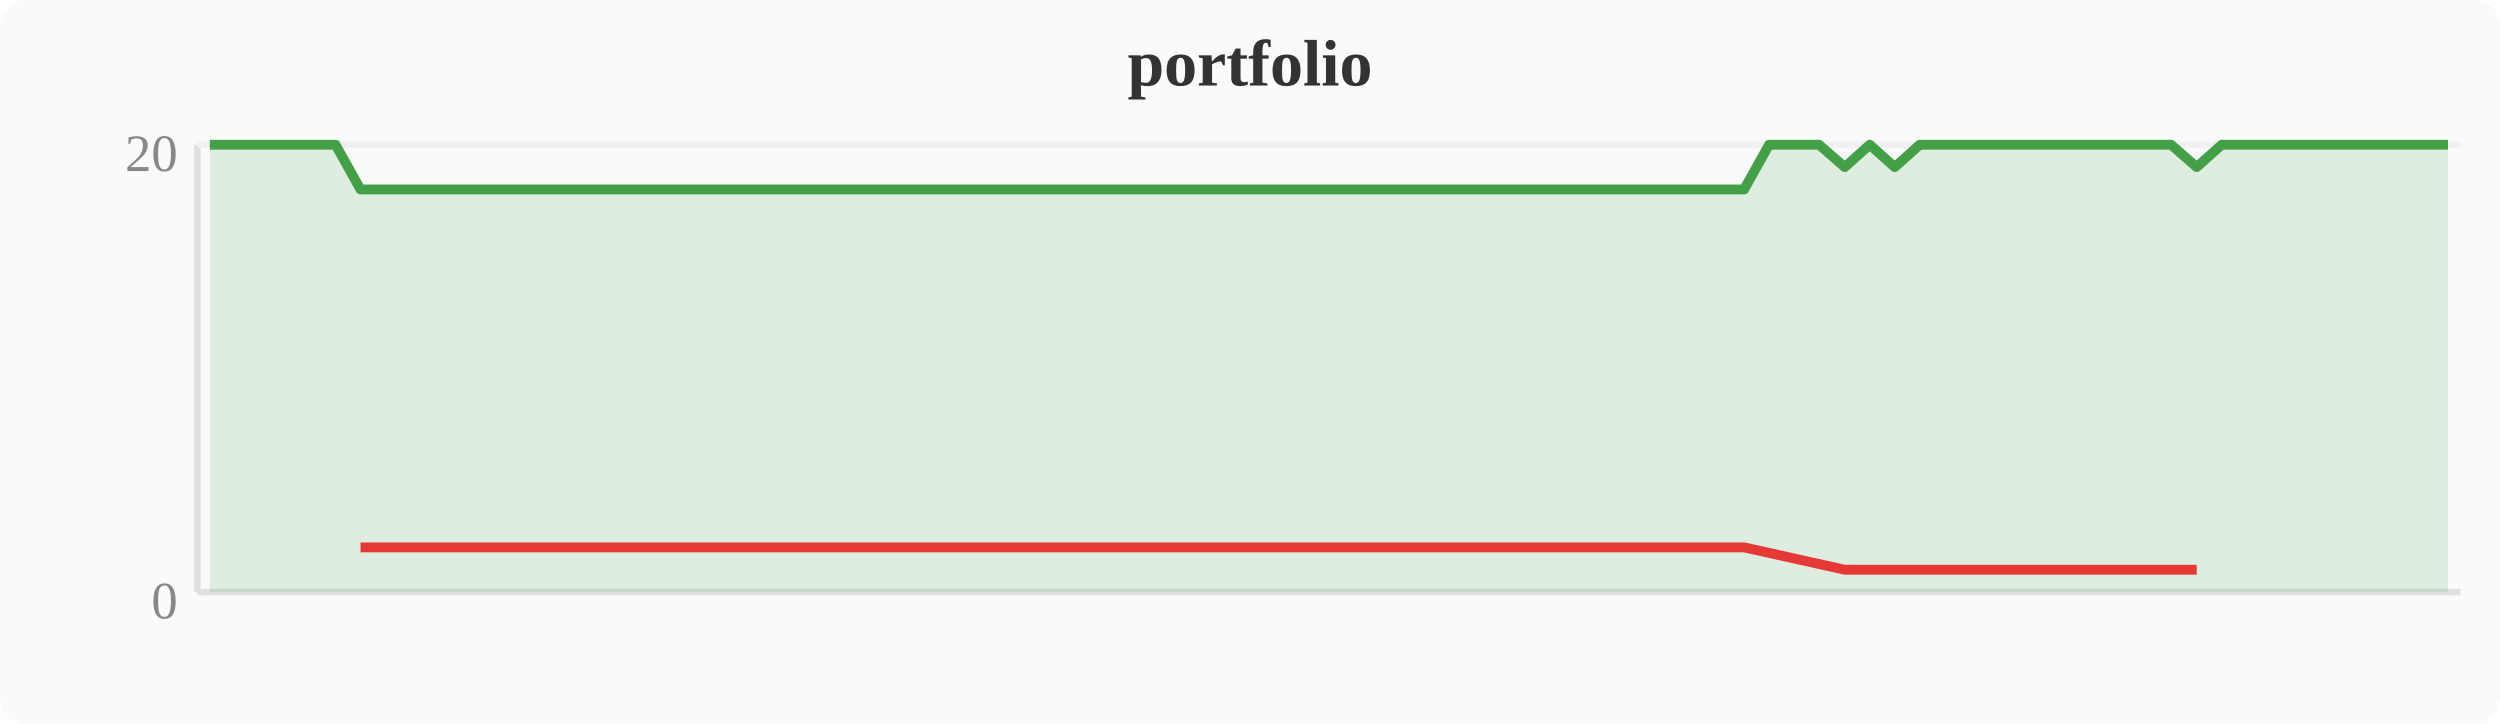
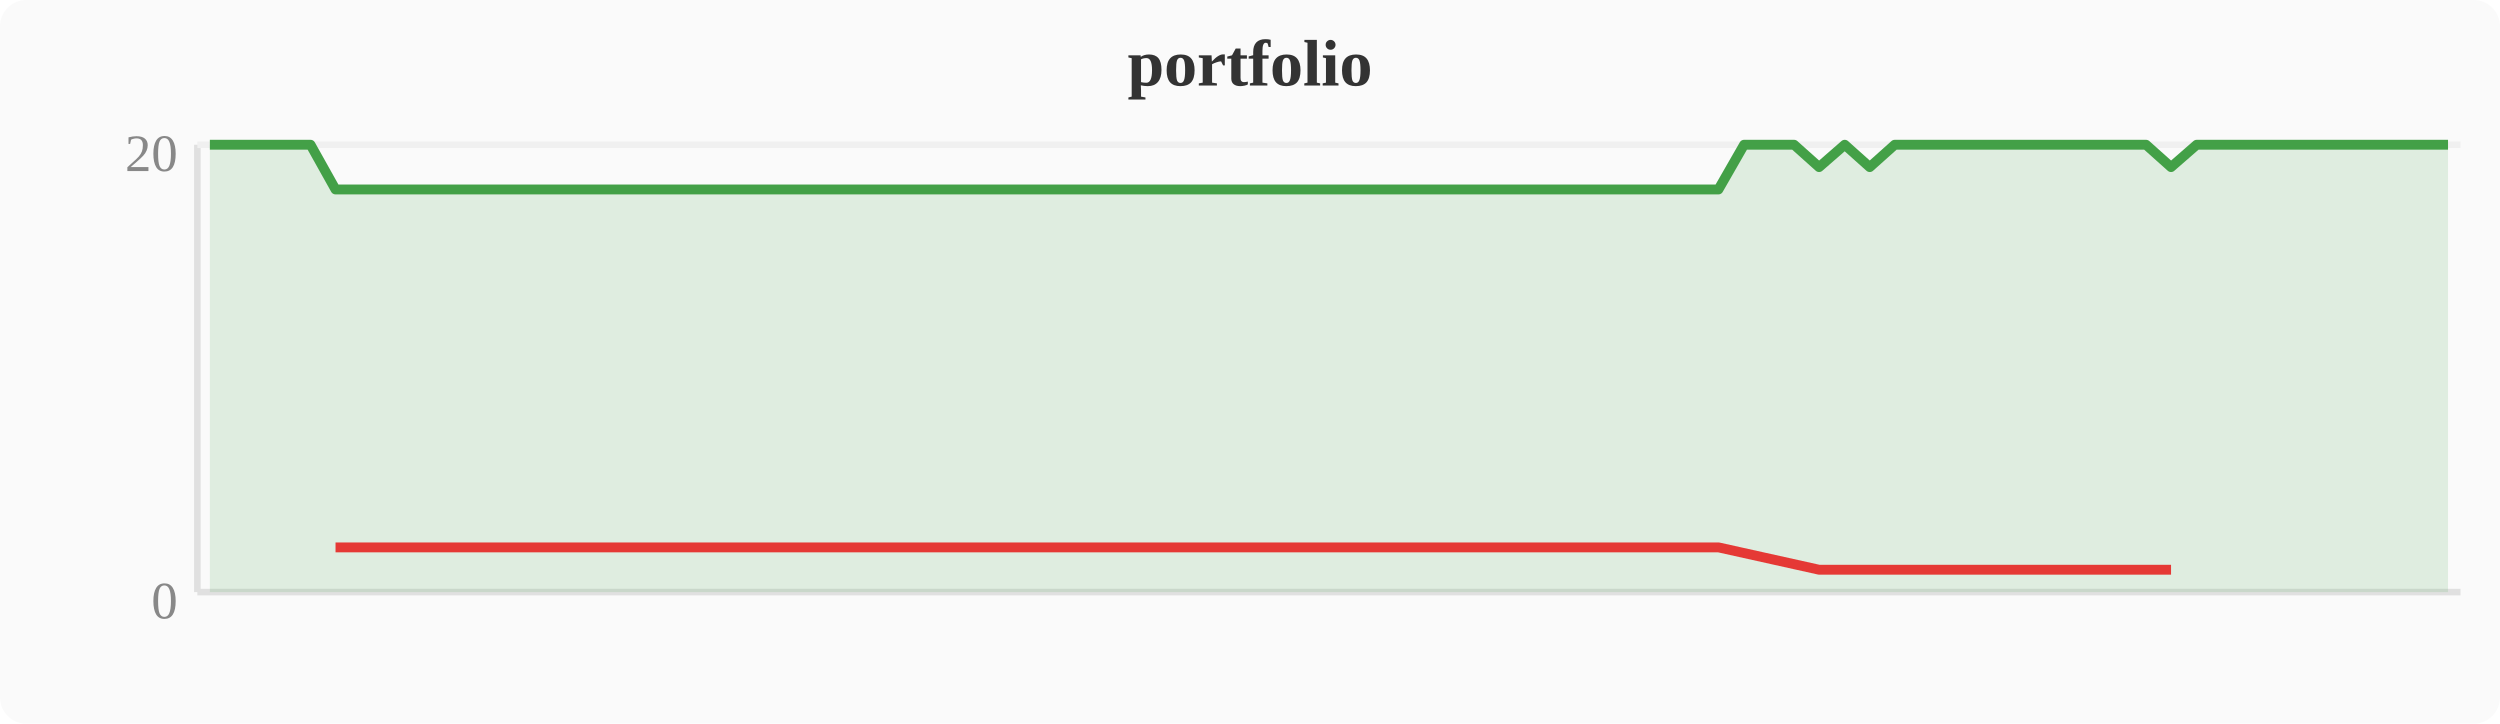
<svg xmlns="http://www.w3.org/2000/svg" width="380" height="110" viewBox="0 0 380 110">
  <rect width="380" height="110" fill="#fafafa" rx="4" />
  <text x="190" y="13" text-anchor="middle" font-size="10" font-weight="bold" fill="#333">portfolio</text>
  <line x1="30" y1="22" x2="30" y2="90" stroke="#e0e0e0" stroke-width="1" />
  <line x1="30" y1="90" x2="374" y2="90" stroke="#e0e0e0" stroke-width="1" />
  <line x1="30" y1="22" x2="374" y2="22" stroke="#f0f0f0" stroke-width="1" />
  <text x="27" y="94" text-anchor="end" font-size="8" fill="#888">0</text>
  <text x="27" y="26" text-anchor="end" font-size="8" fill="#888">20</text>
-   <polygon points="31.9,22.0 35.7,22.0 39.6,22.0 43.4,22.0 47.2,22.0 51.0,22.0 54.8,28.8 58.7,28.8 62.5,28.8 66.3,28.8 70.1,28.8 74.0,28.8 77.8,28.8 81.6,28.8 85.4,28.8 89.2,28.8 93.1,28.8 96.9,28.8 100.7,28.8 104.5,28.8 108.4,28.8 112.2,28.8 116.0,28.8 119.8,28.8 123.6,28.8 127.5,28.8 131.3,28.8 135.1,28.8 138.9,28.8 142.8,28.8 146.6,28.8 150.4,28.8 154.2,28.8 158.0,28.8 161.9,28.8 165.7,28.8 169.5,28.8 173.3,28.8 177.2,28.8 181.0,28.8 184.8,28.8 188.6,28.8 192.4,28.8 196.3,28.8 200.1,28.8 203.9,28.8 207.7,28.8 211.6,28.8 215.4,28.8 219.2,28.8 223.0,28.8 226.8,28.8 230.7,28.8 234.5,28.8 238.3,28.8 242.1,28.8 246.0,28.8 249.8,28.8 253.6,28.8 257.4,28.8 261.2,28.8 265.1,28.8 268.9,22.0 272.7,22.0 276.5,22.0 280.4,25.4 284.2,22.0 288.0,25.4 291.8,22.0 295.6,22.0 299.5,22.0 303.3,22.0 307.1,22.0 310.9,22.0 314.8,22.0 318.6,22.0 322.4,22.0 326.2,22.0 330.0,22.0 333.9,25.4 337.7,22.0 341.5,22.0 345.3,22.0 349.2,22.0 353.0,22.0 356.8,22.0 360.6,22.0 364.4,22.0 368.3,22.0 372.1,22.0 372.1,90 31.9,90" fill="#43a047" opacity="0.15" />
-   <polyline points="31.9,22.0 35.7,22.0 39.6,22.0 43.4,22.0 47.2,22.0 51.0,22.0 54.8,28.8 58.7,28.8 62.5,28.8 66.3,28.8 70.1,28.8 74.0,28.8 77.8,28.8 81.6,28.8 85.4,28.8 89.2,28.8 93.1,28.8 96.9,28.8 100.7,28.8 104.5,28.8 108.4,28.8 112.2,28.8 116.0,28.8 119.8,28.8 123.6,28.8 127.5,28.8 131.3,28.8 135.1,28.8 138.9,28.8 142.8,28.8 146.6,28.8 150.4,28.8 154.2,28.8 158.0,28.8 161.9,28.8 165.7,28.8 169.5,28.8 173.3,28.8 177.2,28.8 181.0,28.8 184.8,28.8 188.6,28.8 192.4,28.8 196.3,28.8 200.1,28.8 203.9,28.8 207.7,28.8 211.6,28.8 215.4,28.8 219.2,28.8 223.0,28.8 226.8,28.8 230.7,28.8 234.5,28.8 238.3,28.8 242.1,28.8 246.0,28.8 249.8,28.8 253.6,28.8 257.4,28.8 261.2,28.8 265.1,28.8 268.9,22.0 272.7,22.0 276.5,22.0 280.4,25.4 284.2,22.0 288.0,25.4 291.8,22.0 295.6,22.0 299.5,22.0 303.3,22.0 307.1,22.0 310.9,22.0 314.8,22.0 318.6,22.0 322.4,22.0 326.2,22.0 330.0,22.0 333.9,25.4 337.7,22.0 341.5,22.0 345.3,22.0 349.2,22.0 353.0,22.0 356.8,22.0 360.6,22.0 364.4,22.0 368.3,22.0 372.1,22.0" fill="none" stroke="#43a047" stroke-width="1.5" stroke-linejoin="round" />
-   <polyline points="54.8,83.2 58.7,83.2 62.5,83.2 66.3,83.2 70.1,83.2 74.0,83.2 77.8,83.2 81.6,83.2 85.4,83.2 89.2,83.2 93.1,83.2 96.9,83.2 100.7,83.2 104.5,83.2 108.4,83.2 112.2,83.2 116.0,83.2 119.8,83.2 123.6,83.2 127.5,83.2 131.3,83.2 135.1,83.2 138.9,83.2 142.8,83.2 146.6,83.2 150.4,83.2 154.2,83.2 158.0,83.2 161.9,83.2 165.7,83.2 169.5,83.2 173.3,83.2 177.2,83.2 181.0,83.2 184.8,83.2 188.6,83.2 192.4,83.2 196.3,83.2 200.1,83.2 203.9,83.2 207.7,83.2 211.6,83.2 215.4,83.2 219.2,83.2 223.0,83.2 226.8,83.2 230.7,83.2 234.5,83.2 238.3,83.2 242.1,83.2 246.0,83.2 249.8,83.2 253.6,83.2 257.4,83.2 261.2,83.2 265.1,83.2 280.4,86.6 288.0,86.6 333.9,86.6" fill="none" stroke="#e53935" stroke-width="1.5" stroke-linejoin="round" />
+   <polygon points="31.9,22.0 35.7,22.0 39.6,22.0 43.4,22.0 47.2,22.0 51.0,28.8 54.8,28.8 58.7,28.8 62.5,28.8 66.3,28.8 70.1,28.8 74.0,28.8 77.8,28.8 81.6,28.8 85.4,28.8 89.2,28.8 93.1,28.8 96.9,28.8 100.7,28.8 104.5,28.8 108.4,28.8 112.2,28.8 116.0,28.8 119.8,28.8 123.6,28.8 127.5,28.8 131.3,28.8 135.1,28.8 138.9,28.8 142.8,28.8 146.6,28.8 150.4,28.8 154.2,28.8 158.0,28.8 161.9,28.8 165.7,28.8 169.5,28.8 173.3,28.8 177.2,28.8 181.0,28.8 184.8,28.8 188.6,28.8 192.4,28.8 196.3,28.8 200.1,28.8 203.9,28.8 207.7,28.8 211.6,28.8 215.4,28.8 219.2,28.8 223.0,28.8 226.8,28.8 230.7,28.8 234.5,28.8 238.3,28.8 242.1,28.8 246.0,28.8 249.8,28.8 253.6,28.8 257.4,28.8 261.2,28.8 265.1,22.0 268.9,22.0 272.7,22.0 276.5,25.4 280.4,22.0 284.2,25.4 288.0,22.0 291.8,22.0 295.6,22.0 299.5,22.0 303.3,22.0 307.1,22.0 310.9,22.0 314.8,22.0 318.6,22.0 322.4,22.0 326.2,22.0 330.0,25.4 333.9,22.0 337.7,22.0 341.5,22.0 345.3,22.0 349.2,22.0 353.0,22.0 356.8,22.0 360.6,22.0 364.4,22.0 368.3,22.0 372.1,22.0 372.1,90 31.9,90" fill="#43a047" opacity="0.15" />
+   <polyline points="31.9,22.0 35.7,22.0 39.6,22.0 43.4,22.0 47.2,22.0 51.0,28.8 54.8,28.8 58.7,28.8 62.5,28.8 66.3,28.8 70.1,28.8 74.0,28.8 77.8,28.8 81.6,28.8 85.4,28.8 89.2,28.8 93.1,28.8 96.9,28.8 100.7,28.8 104.5,28.8 108.4,28.8 112.2,28.8 116.0,28.8 119.8,28.8 123.6,28.8 127.5,28.8 131.3,28.8 135.1,28.8 138.9,28.8 142.8,28.8 146.6,28.8 150.4,28.8 154.2,28.8 158.0,28.8 161.9,28.8 165.7,28.8 169.5,28.8 173.3,28.8 177.2,28.8 181.0,28.8 184.8,28.8 188.6,28.8 192.4,28.8 196.3,28.8 200.1,28.8 203.9,28.8 207.7,28.8 211.6,28.8 215.4,28.8 219.2,28.8 223.0,28.8 226.8,28.8 230.7,28.8 234.5,28.8 238.3,28.8 242.1,28.8 246.0,28.8 249.8,28.8 253.6,28.8 257.4,28.8 261.2,28.8 265.1,22.0 268.9,22.0 272.7,22.0 276.5,25.4 280.4,22.0 284.2,25.4 288.0,22.0 291.8,22.0 295.6,22.0 299.5,22.0 303.3,22.0 307.1,22.0 310.9,22.0 314.8,22.0 318.6,22.0 322.4,22.0 326.2,22.0 330.0,25.4 333.9,22.0 337.7,22.0 341.5,22.0 345.3,22.0 349.2,22.0 353.0,22.0 356.8,22.0 360.6,22.0 364.4,22.0 368.3,22.0 372.1,22.0" fill="none" stroke="#43a047" stroke-width="1.5" stroke-linejoin="round" />
+   <polyline points="51.0,83.2 54.8,83.2 58.7,83.2 62.5,83.2 66.3,83.2 70.1,83.2 74.0,83.2 77.8,83.2 81.6,83.2 85.4,83.2 89.2,83.2 93.1,83.2 96.9,83.2 100.7,83.2 104.5,83.2 108.4,83.2 112.2,83.2 116.0,83.2 119.8,83.2 123.6,83.2 127.5,83.2 131.3,83.2 135.1,83.2 138.9,83.2 142.8,83.2 146.6,83.2 150.4,83.2 154.2,83.2 158.0,83.2 161.9,83.2 165.7,83.2 169.5,83.2 173.3,83.2 177.2,83.2 181.0,83.2 184.8,83.2 188.6,83.2 192.4,83.2 196.3,83.2 200.1,83.2 203.9,83.2 207.7,83.2 211.6,83.2 215.4,83.2 219.2,83.2 223.0,83.2 226.8,83.2 230.7,83.2 234.5,83.2 238.3,83.2 242.1,83.2 246.0,83.2 249.8,83.2 253.6,83.2 257.4,83.2 261.2,83.2 276.5,86.6 284.2,86.6 330.0,86.6" fill="none" stroke="#e53935" stroke-width="1.5" stroke-linejoin="round" />
</svg>
